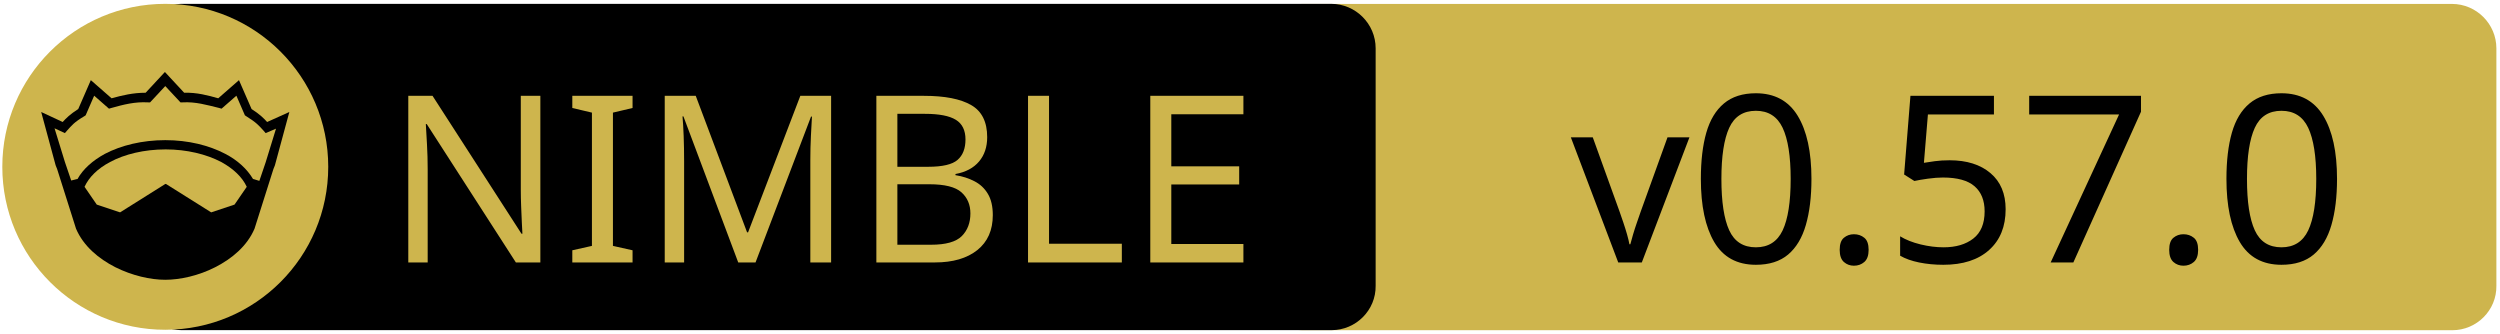
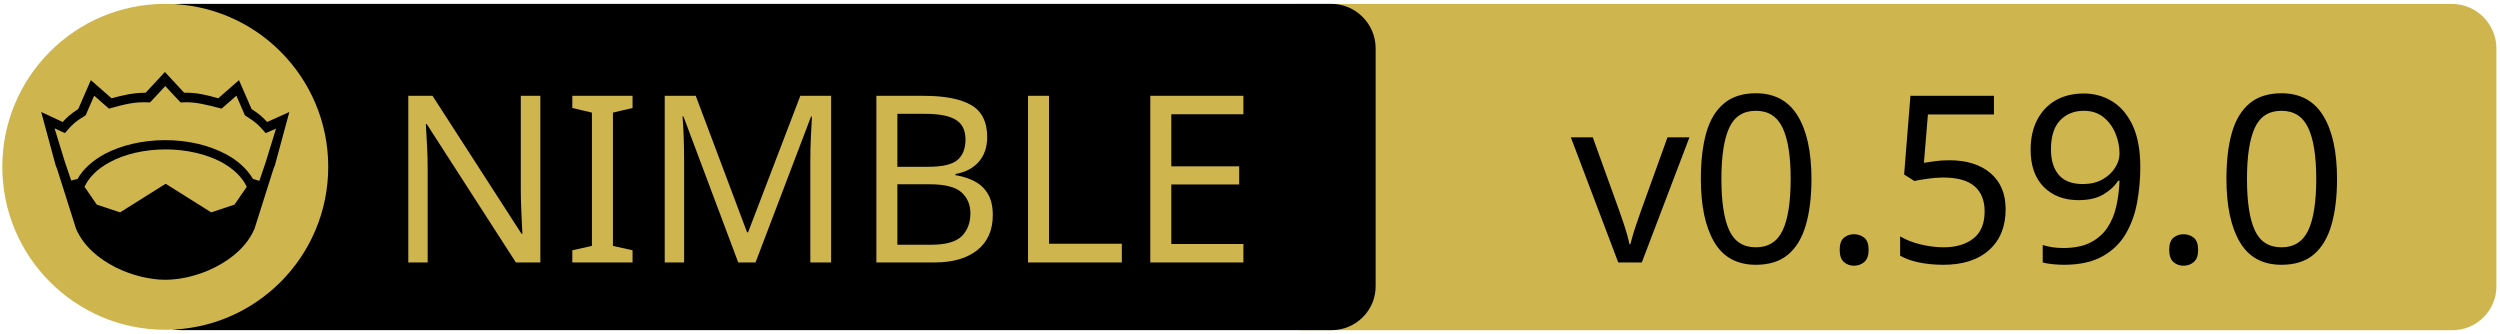
<svg xmlns="http://www.w3.org/2000/svg" xmlns:xlink="http://www.w3.org/1999/xlink" width="675" height="90" xml:space="preserve" version="1.1">
  <a xlink:href="https://github.com/foxoman/retroui">
    <g>
      <path fill="#CEB54D" id="svg_15" d="m662.123,89.159l-310.5,0c-6.6,0 -12,-5.4 -12,-12l0,-64.1c0,-6.6 5.4,-12 12,-12l310.4,0c6.6,0 12,5.4 12,12l0,64.1c0.1,6.6 -5.3,12 -11.9,12z" />
      <path id="svg_1" d="m359.524,89.139l-310.5,0c-6.6,0 -12,-5.4 -12,-12l0,-64.1c0,-6.6 5.4,-12 12,-12l310.4,0c6.6,0 12,5.4 12,12l0,64.1c0.1,6.6 -5.3,12 -11.9,12z" />
      <rect id="svg_2" fill="none" height="45.9" width="315.3" class="st0" y="24.539" x="60.224" />
      <circle id="svg_4" fill="#CEB54D" r="44" cy="45.039" cx="44.624" class="st1" />
      <g id="XMLID_4_">
        <path id="svg_5" d="m78.124,30.239l-3.9,14.4l-0.4,1l-5.1,16.1c0,0 0,0 0,0c-2,4.7 -6.1,8.1 -10.6,10.4c-4.5,2.3 -9.5,3.4 -13.5,3.4c-4,0 -8.9,-1.1 -13.5,-3.4c-4.5,-2.3 -8.6,-5.7 -10.6,-10.4c0,0 0,0 0,0l-5.1,-16.1l-0.4,-1l-3.9,-14.4l5.8,2.7c0.9,-1 2,-2.1 4.2,-3.5l3.4,-7.8l5.6,4.9c2.9,-0.8 5.8,-1.5 9.2,-1.5l5.2,-5.6l5.2,5.6c3.4,-0.1 6.4,0.7 9.2,1.5l5.6,-4.9l3.4,7.8c2.2,1.4 3.3,2.5 4.2,3.5l6,-2.7z" />
        <g id="XMLID_6_">
          <g id="svg_6">
            <path id="svg_7" fill="#CEB54D" d="m66.624,50.439l-3.3,4.8l-6.3,2.1l-12.1,-7.6c-0.1,-0.1 -0.3,-0.1 -0.4,0l-12.1,7.6l-6.3,-2.1l-3.3,-4.8c1.2,-2.6 3.5,-4.9 6.9,-6.7c3.9,-2.1 9.2,-3.4 15,-3.4c5.7,0 11,1.3 15,3.4c3.3,1.8 5.7,4.1 6.9,6.7z" class="st1" />
          </g>
          <g id="svg_8" />
        </g>
        <g id="XMLID_5_">
          <g id="svg_9">
            <path id="svg_10" fill="#CEB54D" d="m74.524,34.739l-2.8,9.1l-1.7,5l-1.6,-0.5c0,0 -0.1,0 -0.1,0c-1.6,-2.7 -4.2,-5.1 -7.5,-6.8c-4.4,-2.3 -10,-3.7 -16.2,-3.7c-6.2,0 -11.9,1.4 -16.3,3.7c-3.3,1.8 -5.9,4.1 -7.4,6.8c0,0 -0.1,0 -0.1,0l-1.6,0.4l-1.7,-5l-2.8,-9.1l2.8,1.3l0.6,-0.7c1.2,-1.3 1.8,-2.2 4.7,-3.9l0.3,-0.2l2.3,-5.3l4,3.5l0.7,-0.2c3.2,-0.9 6.3,-1.7 9.8,-1.5l0.6,0l4.1,-4.4l4.1,4.4l0.6,0c3.5,-0.2 6.5,0.7 9.8,1.5l0.7,0.2l4,-3.5l2.3,5.3l0.3,0.2c2.9,1.8 3.5,2.6 4.7,3.9l0.6,0.7l2.8,-1.2z" class="st1" />
          </g>
          <g id="svg_11" />
        </g>
      </g>
      <text x="-442" y="-350.021" id="svg_16" font-size="63px" font-family="'PT Sans Caption', 'Tahoma', 'Helvetica Neue Medium', 'PT Sans', sans-serif" fill="#CEB54D" class="st1 st2 st3" transform="matrix(1 0 0 1 546.13 420.879)">NIMBLE</text>
-       <text x="-122.0" y="-350.012" id="svg_17" font-size="63.012px" font-family="'PT Sans Caption', 'Tahoma', 'Helvetica Neue Medium', 'PT Sans', sans-serif" fill="#000000" class="st1 st2 st3" transform="matrix(1 0 0 1 546.13 420.879)">v0.57.0</text>
+       <text x="-122.0" y="-350.012" id="svg_17" font-size="63.012px" font-family="'PT Sans Caption', 'Tahoma', 'Helvetica Neue Medium', 'PT Sans', sans-serif" fill="#000000" class="st1 st2 st3" transform="matrix(1 0 0 1 546.13 420.879)">v0.59.0</text>
    </g>
  </a>
</svg>
